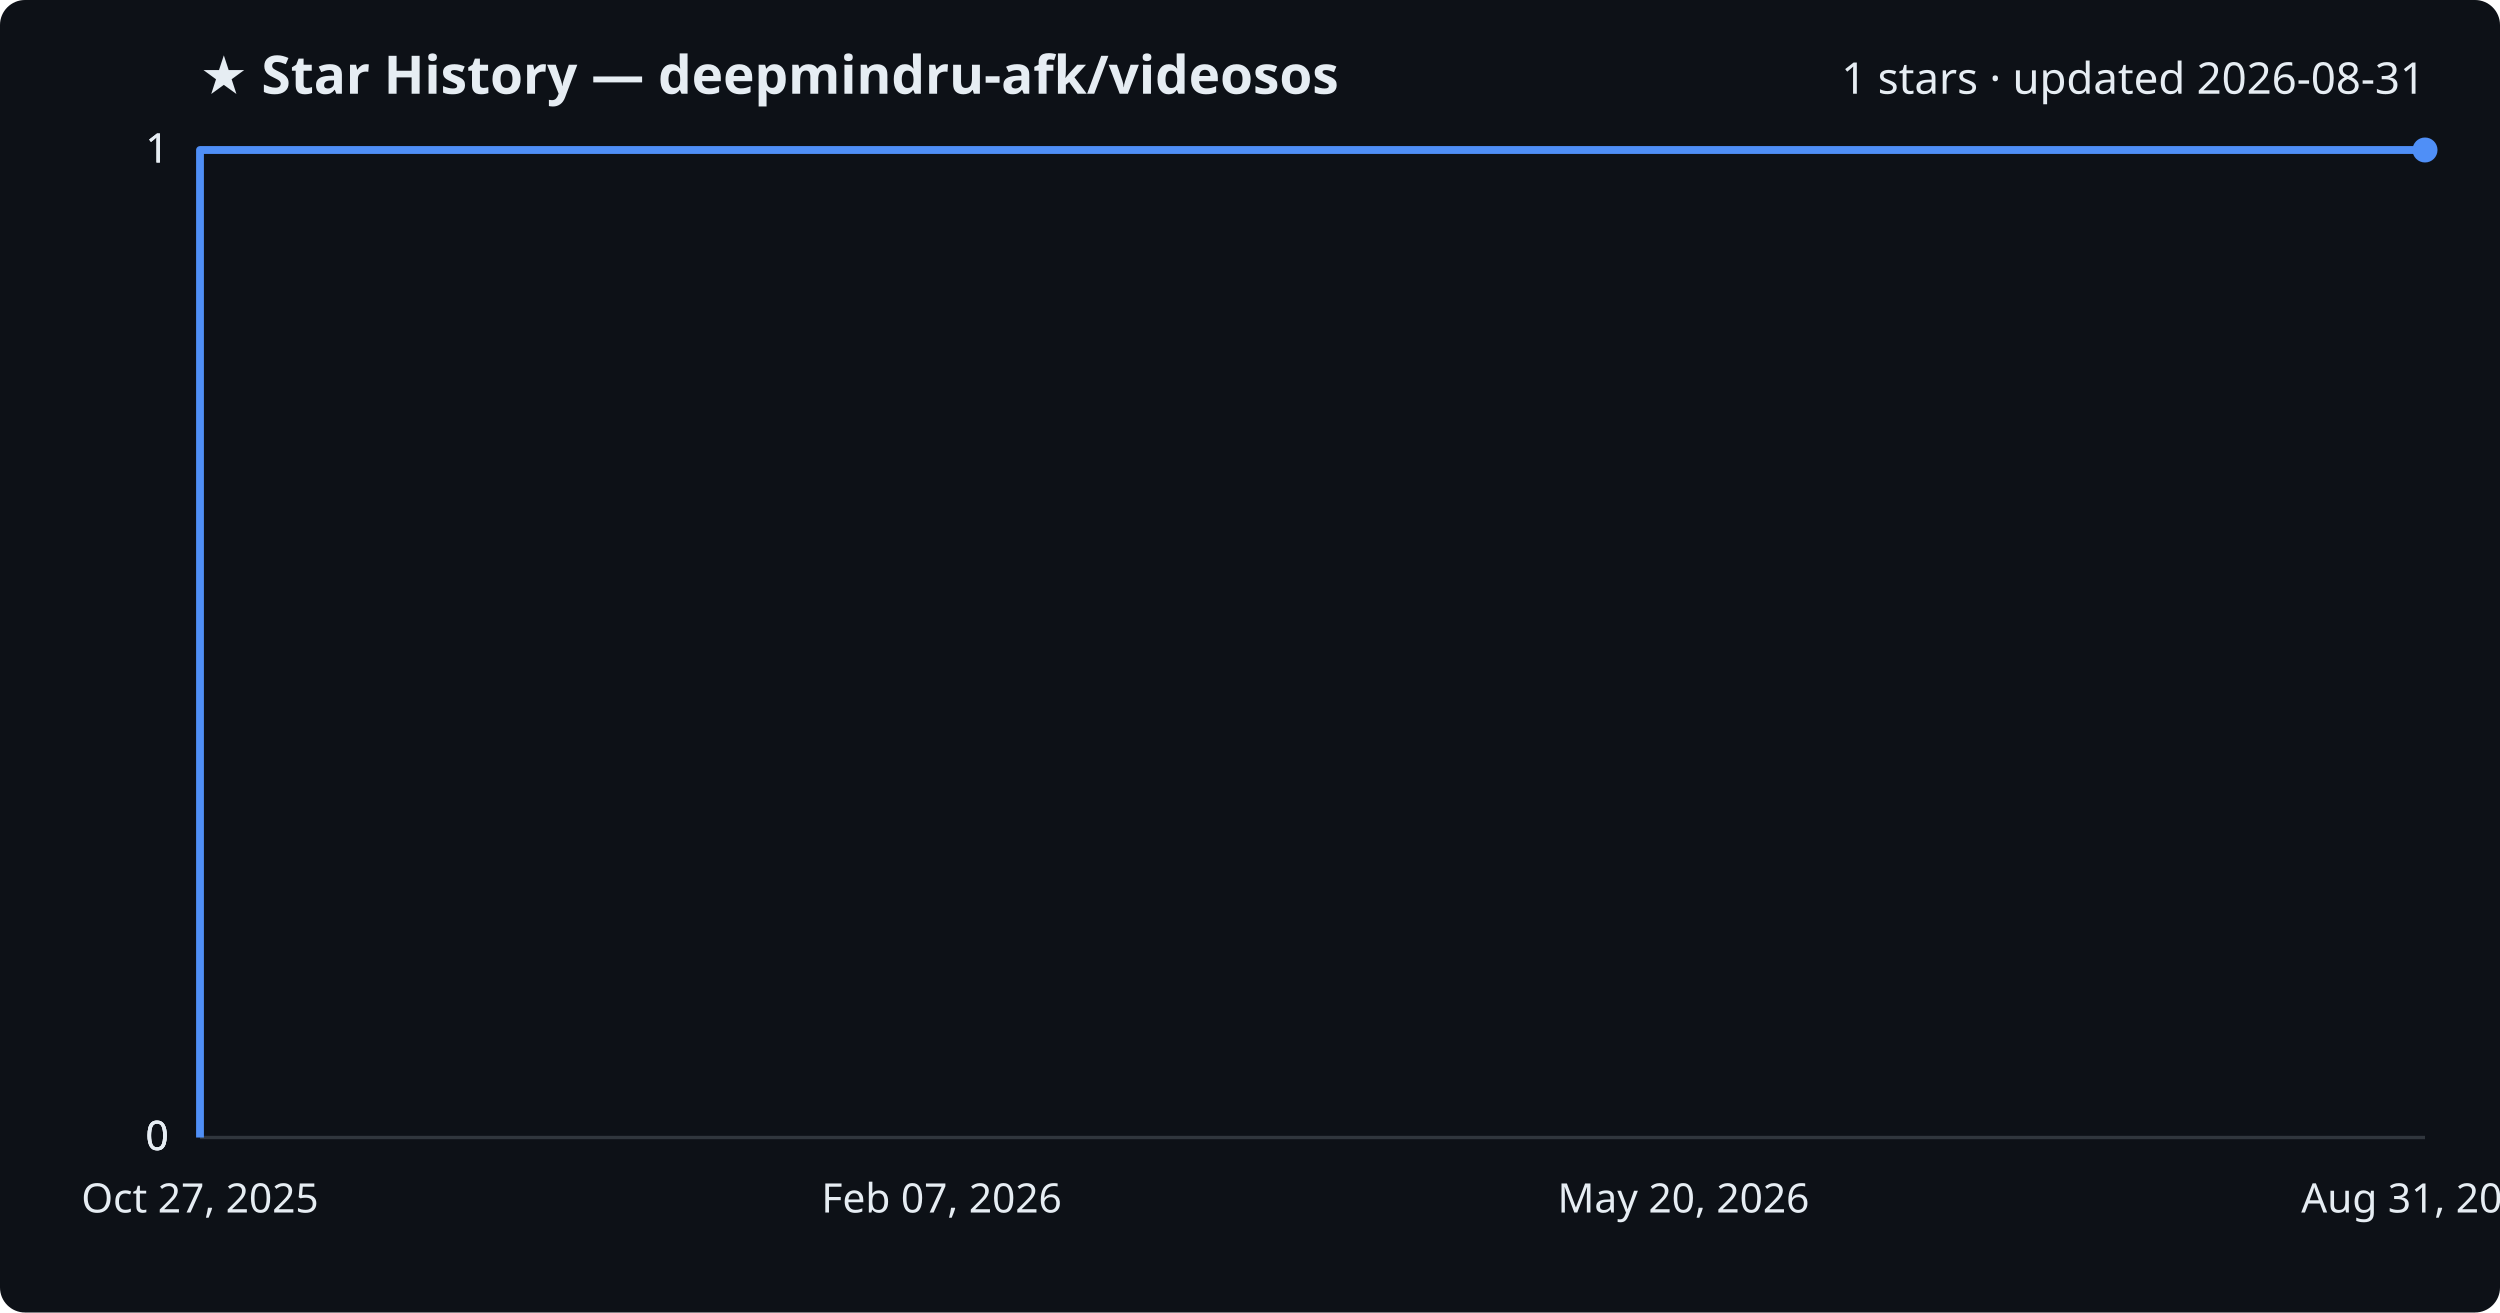
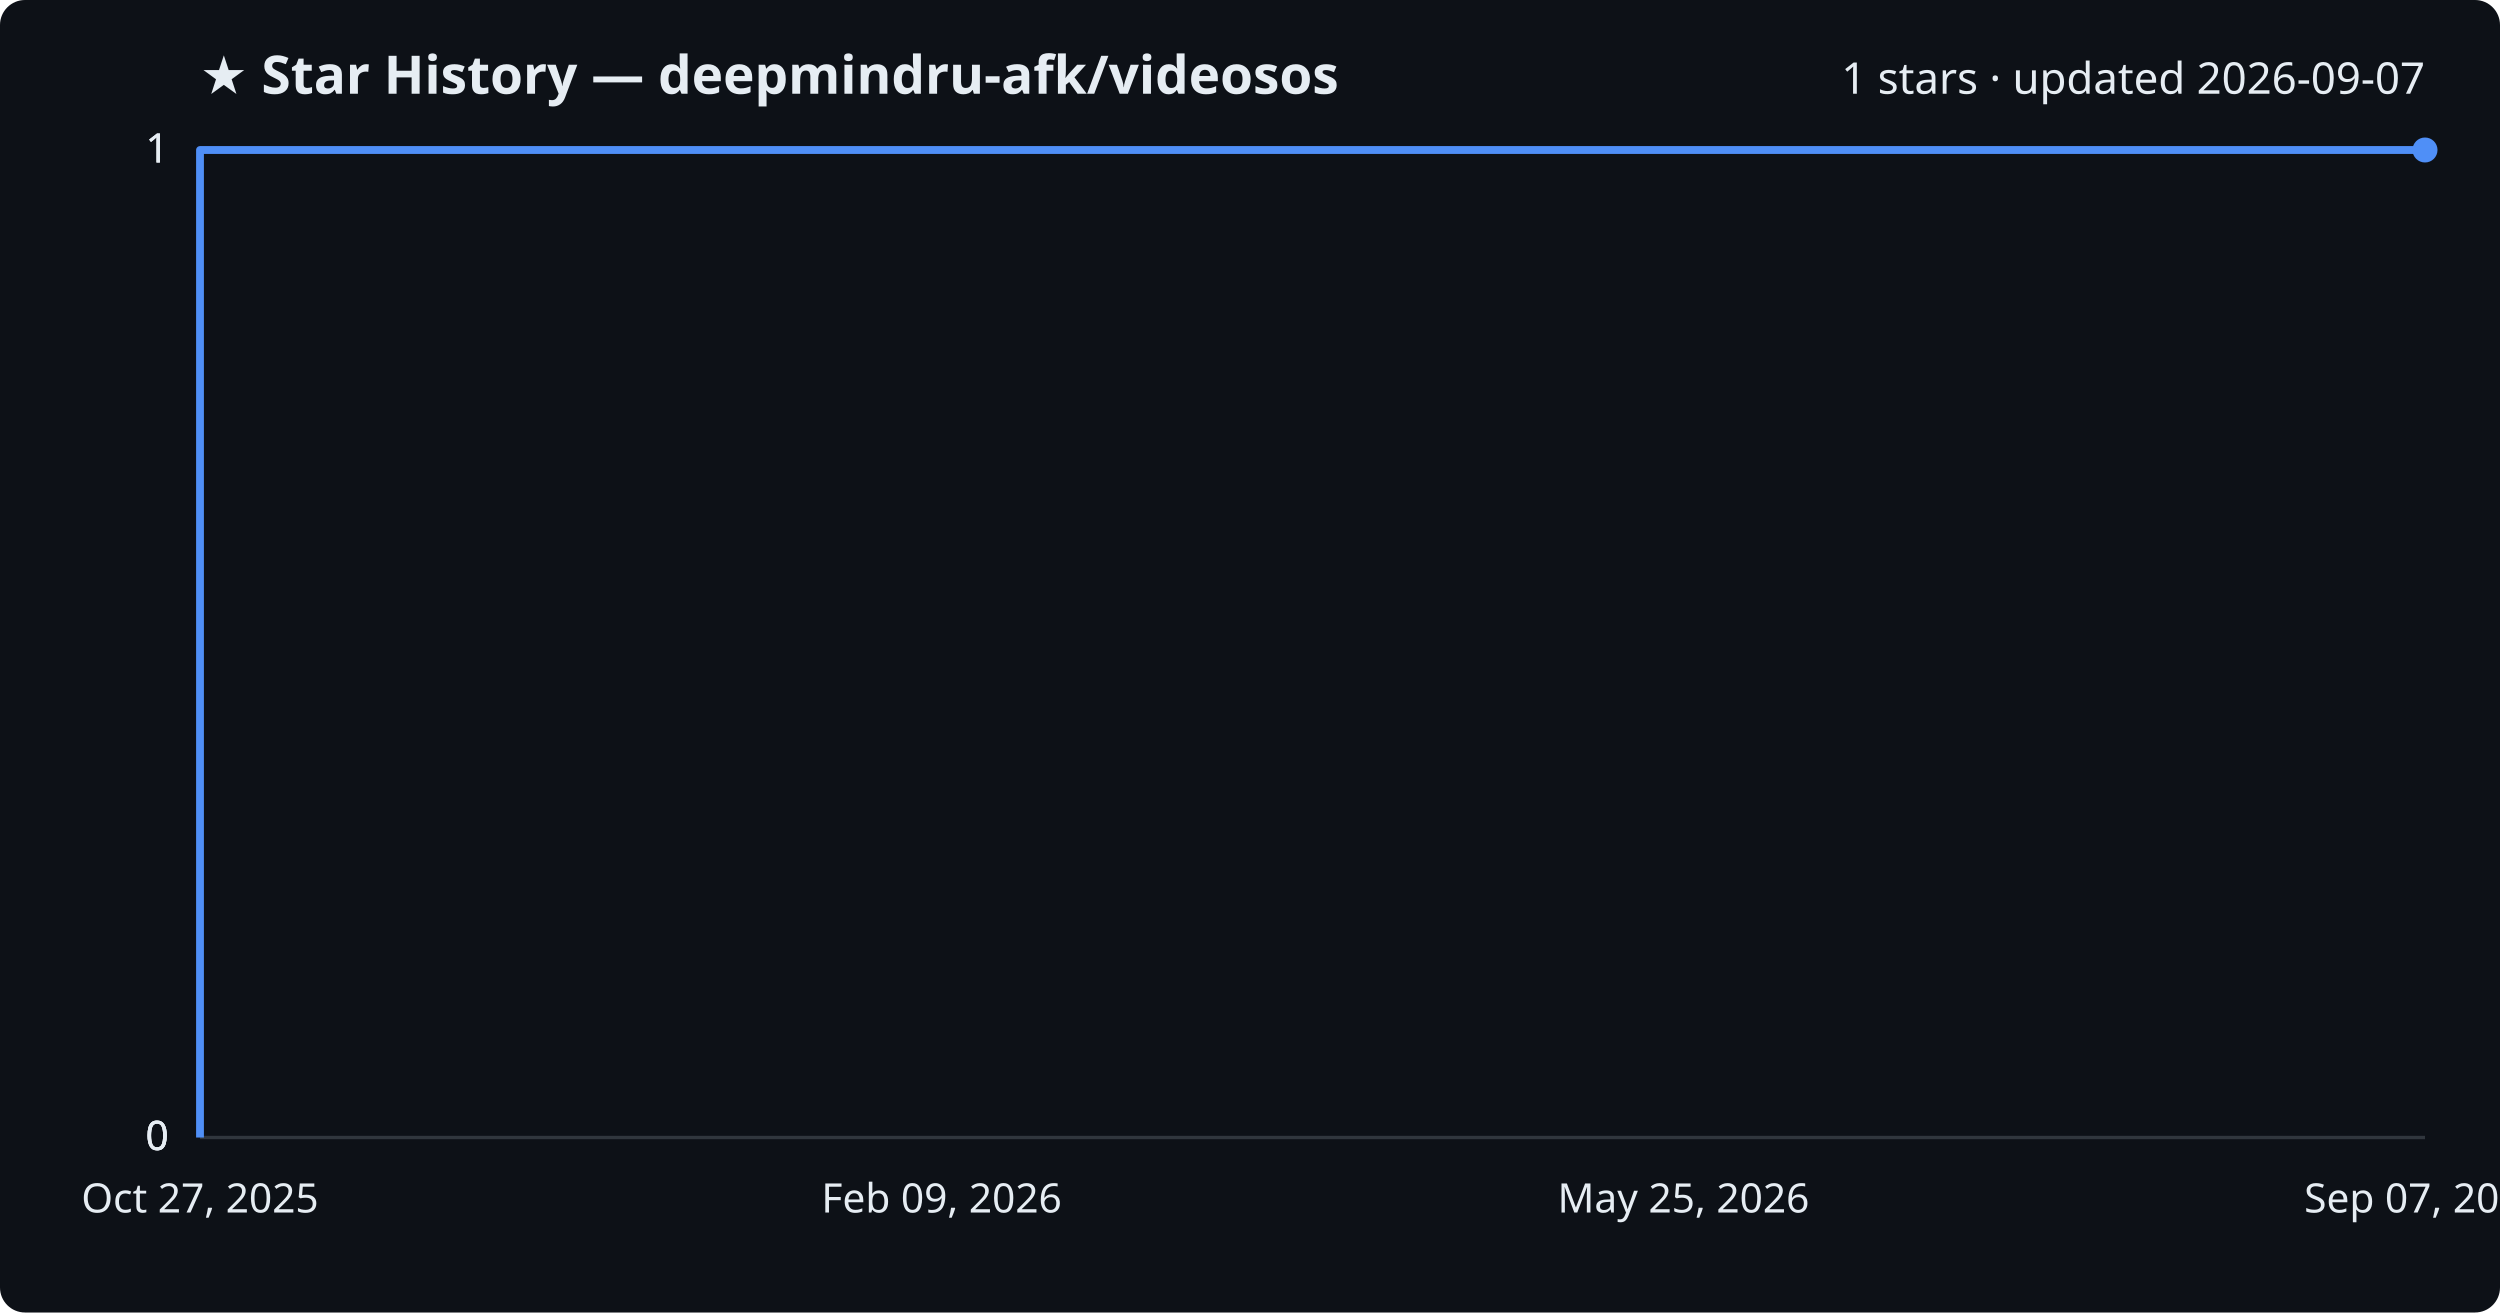
<svg xmlns="http://www.w3.org/2000/svg" viewBox="0 0 800 420" font-family="Segoe UI, sans-serif">
  <rect width="800" height="420" fill="#0d1117" rx="8" />
  <text x="64" y="30" fill="#e6edf3" font-size="17" font-weight="700">★ Star History — deepmindru-afk/videosos</text>
-   <text x="776" y="30" fill="#e6edf3" font-size="14" text-anchor="end">1 stars · updated 2026-08-31</text>
+   <text x="776" y="30" fill="#e6edf3" font-size="14" text-anchor="end">1 stars · updated 2026-09-07</text>
  <line x1="64" y1="364.0" x2="776" y2="364.0" stroke="#30363d" stroke-width="1" />
  <text x="54" y="368.0" fill="#e6edf3" font-size="13" text-anchor="end">0</text>
  <line x1="64" y1="364.0" x2="776" y2="364.0" stroke="#30363d" stroke-width="1" />
  <text x="54" y="368.0" fill="#e6edf3" font-size="13" text-anchor="end">0</text>
  <line x1="64" y1="364.0" x2="776" y2="364.0" stroke="#30363d" stroke-width="1" />
  <text x="54" y="368.0" fill="#e6edf3" font-size="13" text-anchor="end">0</text>
  <line x1="64" y1="48.0" x2="776" y2="48.0" stroke="#30363d" stroke-width="1" />
  <text x="54" y="52.0" fill="#e6edf3" font-size="13" text-anchor="end">1</text>
  <line x1="64" y1="48.0" x2="776" y2="48.0" stroke="#30363d" stroke-width="1" />
  <text x="54" y="52.0" fill="#e6edf3" font-size="13" text-anchor="end">1</text>
  <path d="M64.0,364.0 L64.0,48.0 L776.0,48.0" fill="none" stroke="#4f8ff7" stroke-width="2.5" stroke-linejoin="round" />
  <circle cx="776.0" cy="48.0" r="4" fill="#4f8ff7" />
  <text x="64.0" y="388" fill="#e6edf3" font-size="13" text-anchor="middle">Oct 27, 2025</text>
-   <text x="301.3" y="388" fill="#e6edf3" font-size="13" text-anchor="middle">Feb 07, 2026</text>
-   <text x="538.7" y="388" fill="#e6edf3" font-size="13" text-anchor="middle">May 20, 2026</text>
-   <text x="776.0" y="388" fill="#e6edf3" font-size="13" text-anchor="middle">Aug 31, 2026</text>
+   <text x="301.3" y="388" fill="#e6edf3" font-size="13" text-anchor="middle">Feb 09, 2026</text>
+   <text x="538.7" y="388" fill="#e6edf3" font-size="13" text-anchor="middle">May 25, 2026</text>
+   <text x="776.0" y="388" fill="#e6edf3" font-size="13" text-anchor="middle">Sep 07, 2026</text>
</svg>
